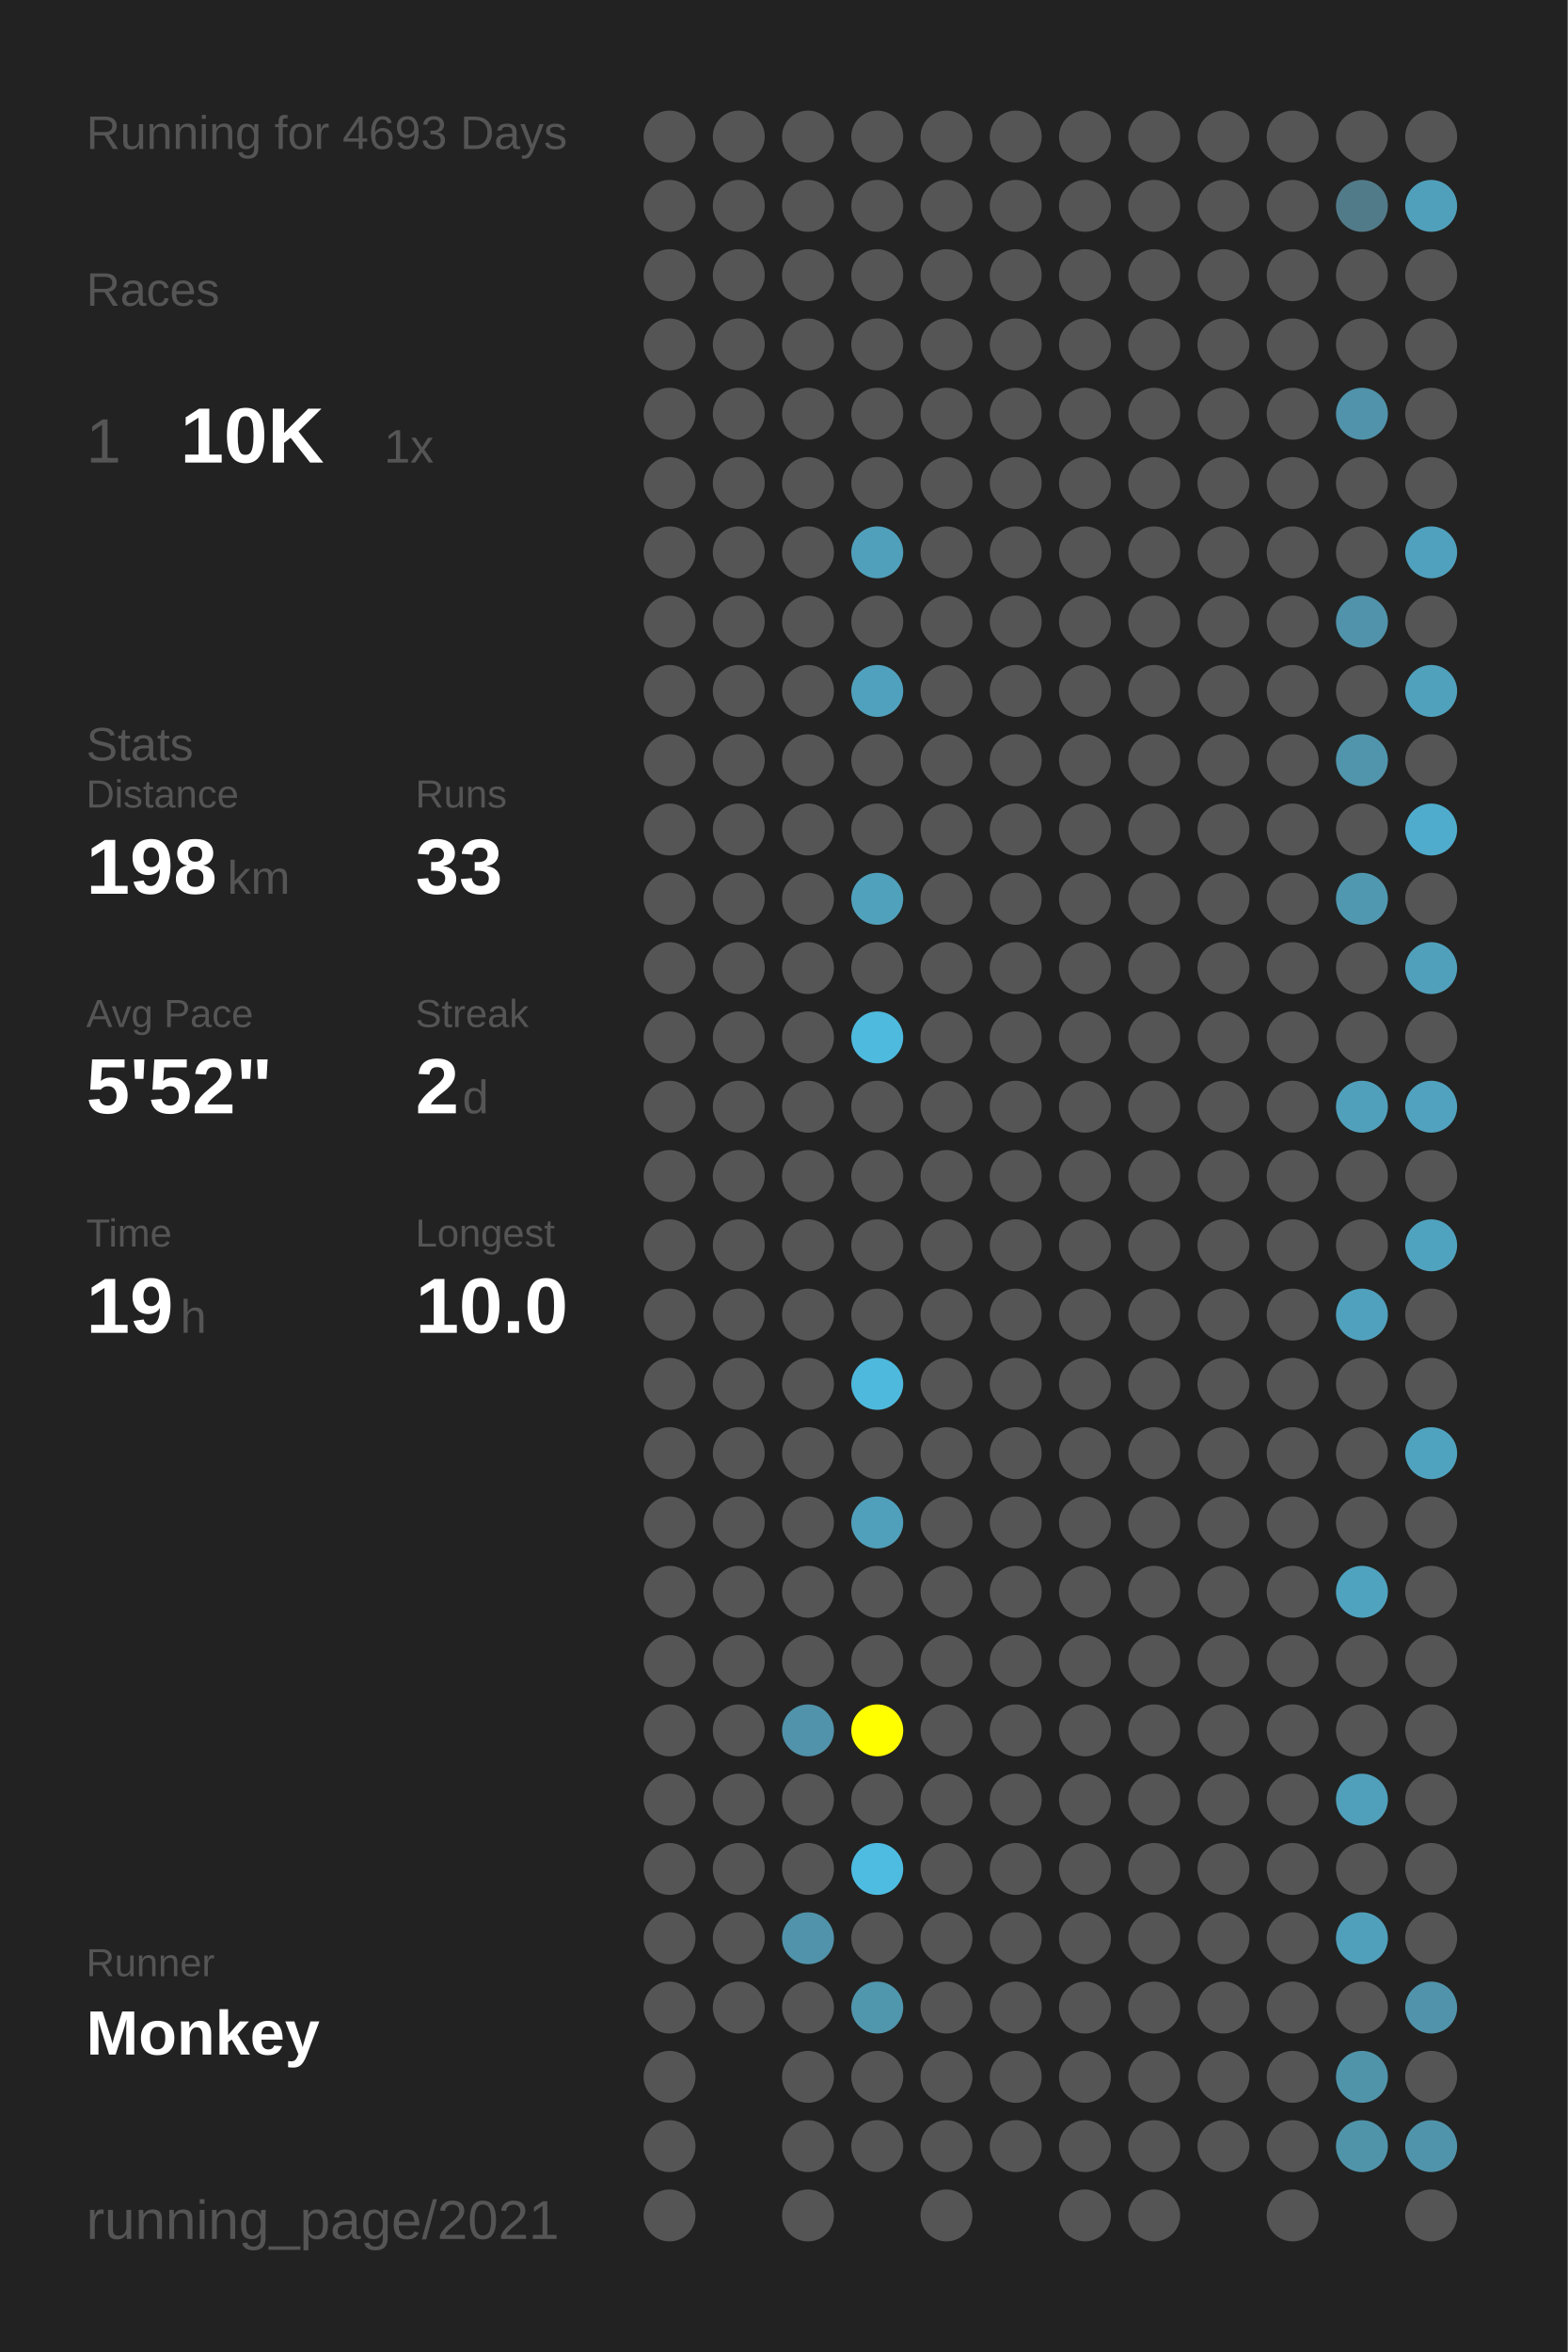
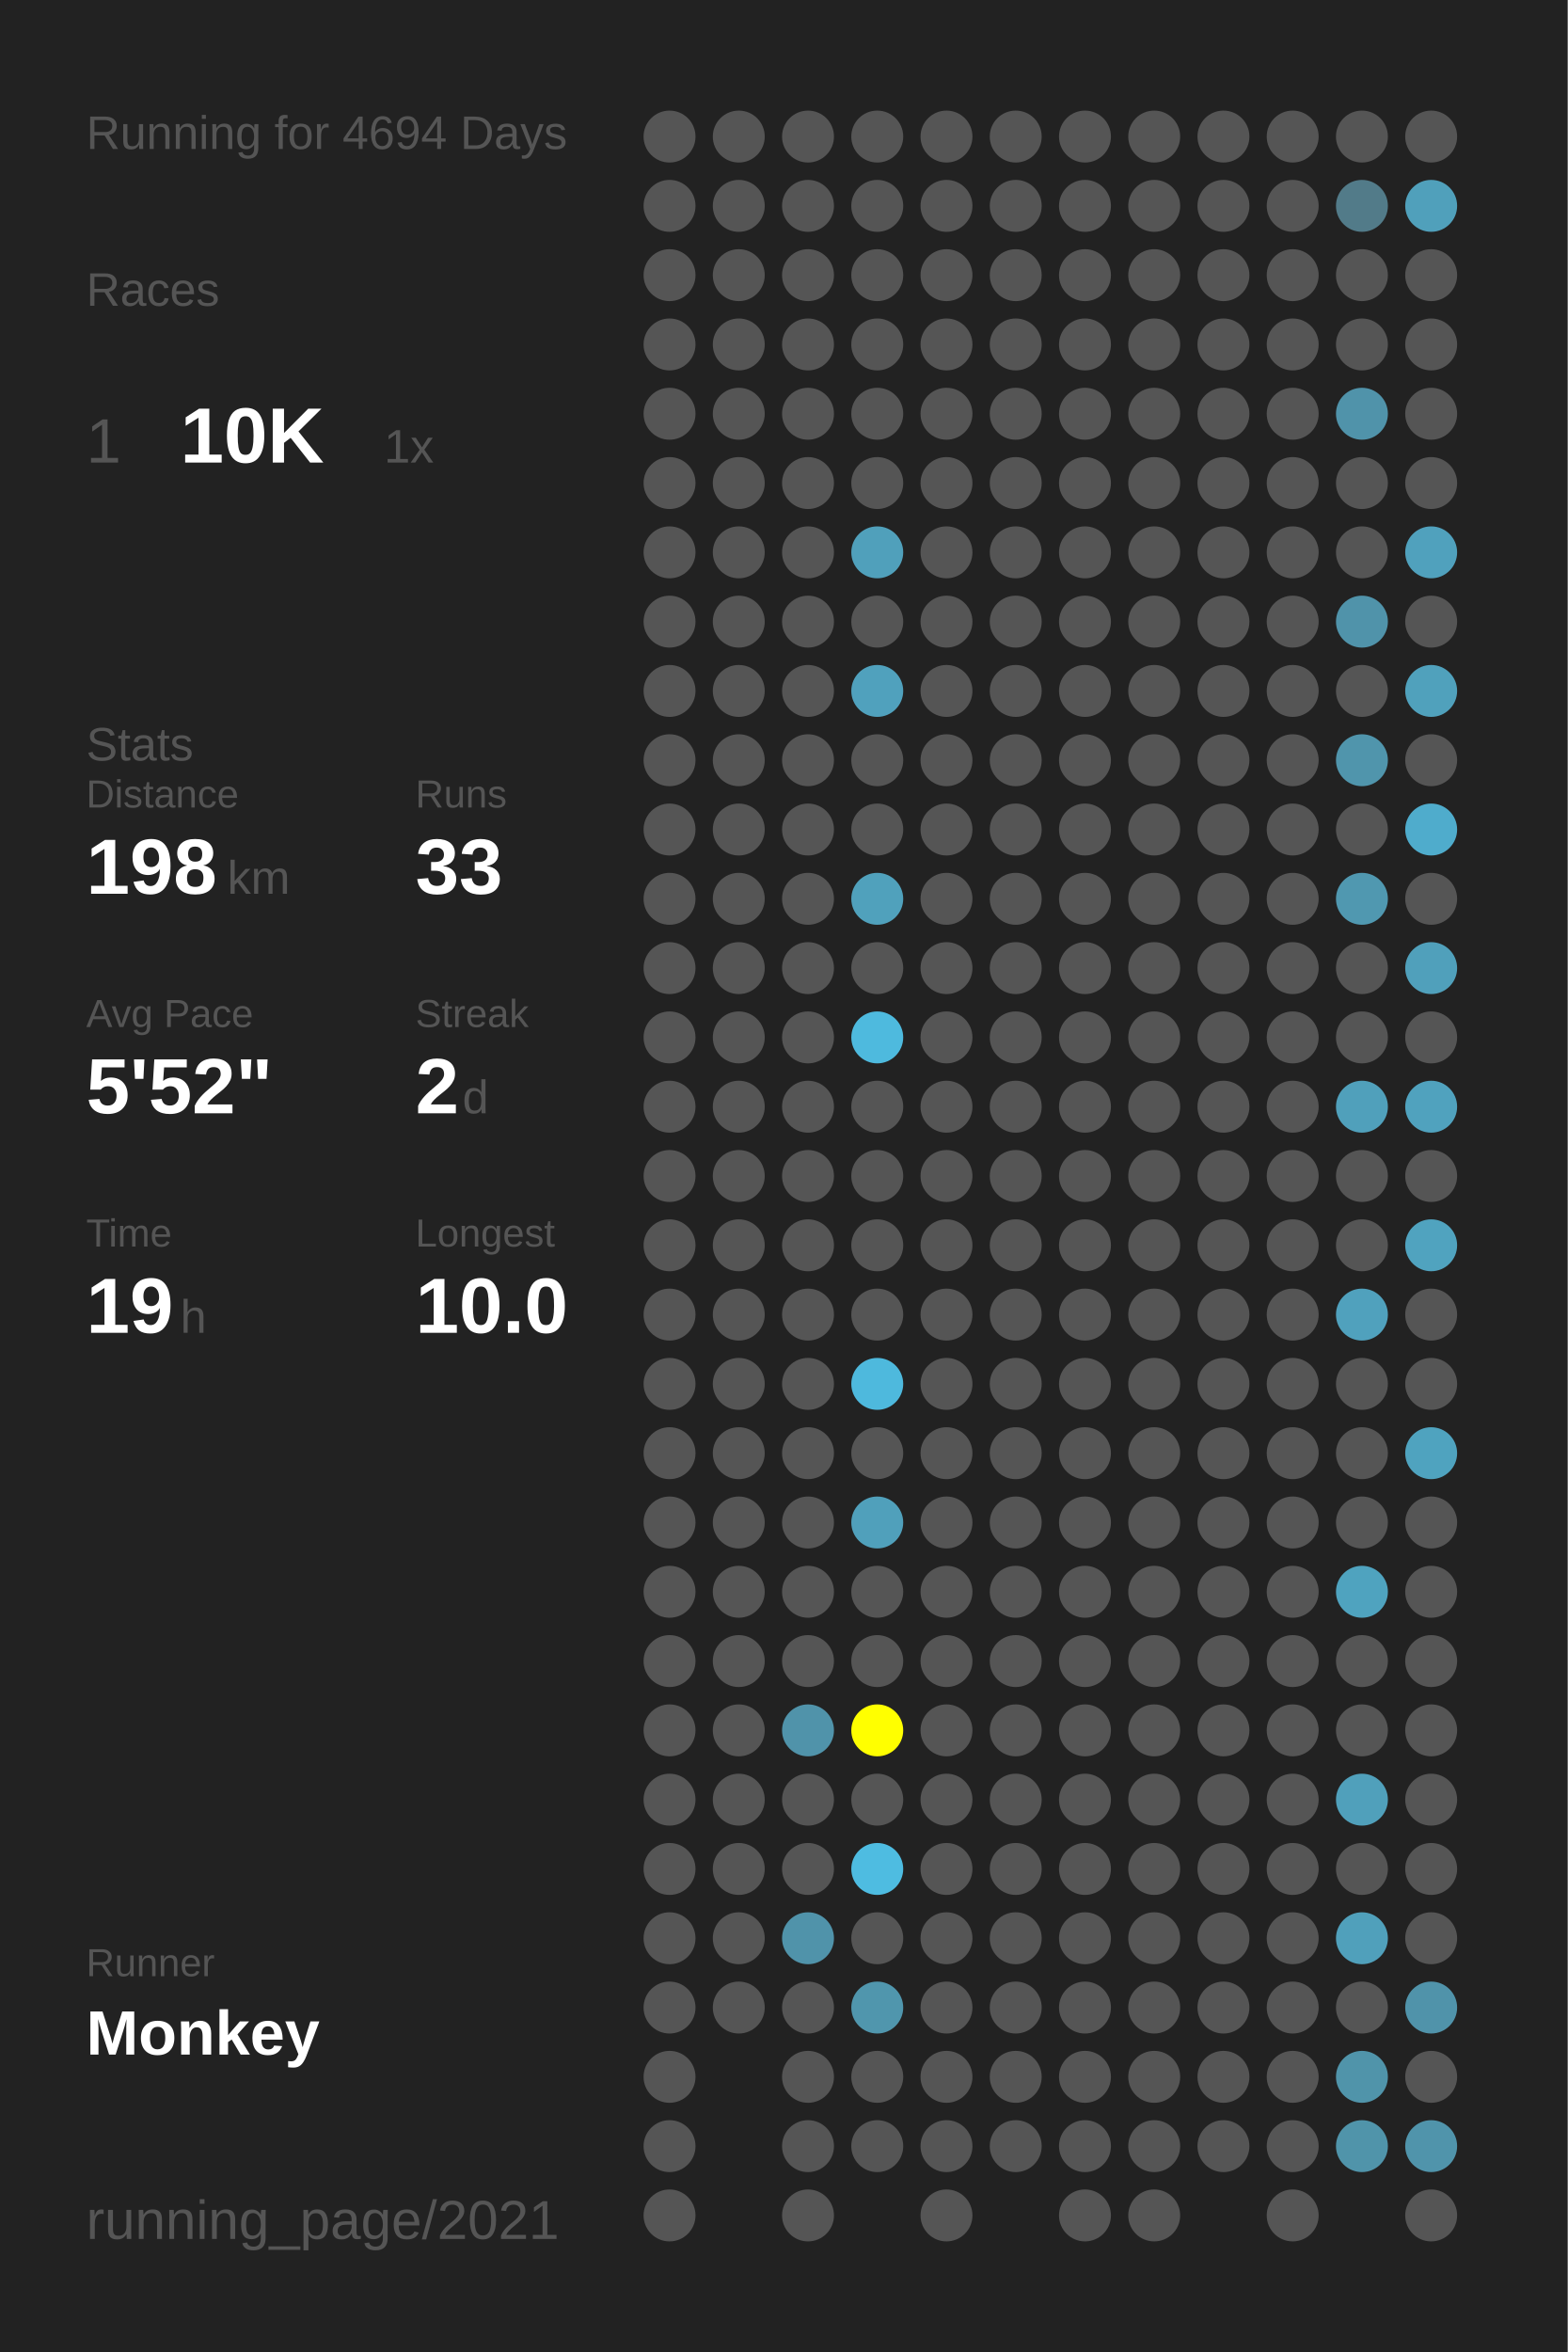
<svg xmlns="http://www.w3.org/2000/svg" baseProfile="full" height="300mm" version="1.1" viewBox="0,0,200,300" width="200mm">
  <defs />
  <rect fill="#222222" height="300" width="200" x="0" y="0" />
-   <text fill="#555555" style="font-size:6px; font-family:Arial;" x="11" y="19">Running for 4693 Days</text>
+   <text fill="#555555" style="font-size:6px; font-family:Arial;" x="11" y="19">Running for 4694 Days</text>
  <text fill="#555555" style="font-size:6px; font-family:Arial;" x="11" y="39">Races</text>
  <text fill="#555555" style="font-size:8px; font-family:Arial;" x="11" y="59">1</text>
  <text fill="#FFFFFF" style="font-size:10px; font-family:Arial; font-weight:bold;" x="23" y="59">10K</text>
  <text fill="#555555" style="font-size:6px; font-family:Arial;" x="49" y="59">1x</text>
  <text fill="#555555" style="font-size:6px; font-family:Arial;" x="11" y="97">Stats</text>
  <text fill="#555555" style="font-size:5px; font-family:Arial;" x="11" y="103">Distance</text>
  <text fill="#FFFFFF" style="font-size:10px; font-family:Arial; font-weight:bold;" x="11" y="114">198</text>
  <text fill="#555555" style="font-size:6px; font-family:Arial;" x="29" y="114">km</text>
  <text fill="#555555" style="font-size:5px; font-family:Arial;" x="53" y="103">Runs</text>
  <text fill="#FFFFFF" style="font-size:10px; font-family:Arial; font-weight:bold;" x="53" y="114">33</text>
  <text fill="#555555" style="font-size:5px; font-family:Arial;" x="11" y="131">Avg Pace</text>
  <text fill="#FFFFFF" style="font-size:10px; font-family:Arial; font-weight:bold;" x="11" y="142">5'52"</text>
  <text fill="#555555" style="font-size:5px; font-family:Arial;" x="53" y="131">Streak</text>
  <text fill="#FFFFFF" style="font-size:10px; font-family:Arial; font-weight:bold;" x="53" y="142">2</text>
  <text fill="#555555" style="font-size:6px; font-family:Arial;" x="59" y="142">d</text>
  <text fill="#555555" style="font-size:5px; font-family:Arial;" x="11" y="159">Time</text>
  <text fill="#FFFFFF" style="font-size:10px; font-family:Arial; font-weight:bold;" x="11" y="170">19</text>
  <text fill="#555555" style="font-size:6px; font-family:Arial;" x="23" y="170">h</text>
  <text fill="#555555" style="font-size:5px; font-family:Arial;" x="53" y="159">Longest</text>
  <text fill="#FFFFFF" style="font-size:10px; font-family:Arial; font-weight:bold;" x="53" y="170">10.0</text>
  <text fill="#555555" style="font-size:5px; font-family:Arial;" x="11" y="252.065">Runner</text>
  <text fill="#FFFFFF" style="font-size:8px; font-family:Arial; font-weight:bold;" x="11" y="262.065">Monkey</text>
  <text fill="#555555" style="font-size:7px; font-family:Arial;" x="11" y="285.581">running_page/2021</text>
  <circle cx="85.417" cy="17.419" fill="#555555" r="3.312" />
  <circle cx="85.417" cy="26.258" fill="#555555" r="3.312" />
  <circle cx="85.417" cy="35.097" fill="#555555" r="3.312" />
  <circle cx="85.417" cy="43.935" fill="#555555" r="3.312" />
  <circle cx="85.417" cy="52.774" fill="#555555" r="3.312" />
  <circle cx="85.417" cy="61.613" fill="#555555" r="3.312" />
  <circle cx="85.417" cy="70.452" fill="#555555" r="3.312" />
  <circle cx="85.417" cy="79.29" fill="#555555" r="3.312" />
  <circle cx="85.417" cy="88.129" fill="#555555" r="3.312" />
  <circle cx="85.417" cy="96.968" fill="#555555" r="3.312" />
  <circle cx="85.417" cy="105.806" fill="#555555" r="3.312" />
  <circle cx="85.417" cy="114.645" fill="#555555" r="3.312" />
  <circle cx="85.417" cy="123.484" fill="#555555" r="3.312" />
  <circle cx="85.417" cy="132.323" fill="#555555" r="3.312" />
  <circle cx="85.417" cy="141.161" fill="#555555" r="3.312" />
  <circle cx="85.417" cy="150" fill="#555555" r="3.312" />
  <circle cx="85.417" cy="158.839" fill="#555555" r="3.312" />
  <circle cx="85.417" cy="167.677" fill="#555555" r="3.312" />
  <circle cx="85.417" cy="176.516" fill="#555555" r="3.312" />
  <circle cx="85.417" cy="185.355" fill="#555555" r="3.312" />
  <circle cx="85.417" cy="194.194" fill="#555555" r="3.312" />
  <circle cx="85.417" cy="203.032" fill="#555555" r="3.312" />
  <circle cx="85.417" cy="211.871" fill="#555555" r="3.312" />
  <circle cx="85.417" cy="220.71" fill="#555555" r="3.312" />
  <circle cx="85.417" cy="229.548" fill="#555555" r="3.312" />
  <circle cx="85.417" cy="238.387" fill="#555555" r="3.312" />
  <circle cx="85.417" cy="247.226" fill="#555555" r="3.312" />
  <circle cx="85.417" cy="256.065" fill="#555555" r="3.312" />
  <circle cx="85.417" cy="264.903" fill="#555555" r="3.312" />
  <circle cx="85.417" cy="273.742" fill="#555555" r="3.312" />
  <circle cx="85.417" cy="282.581" fill="#555555" r="3.312" />
  <circle cx="94.25" cy="17.419" fill="#555555" r="3.312" />
  <circle cx="94.25" cy="26.258" fill="#555555" r="3.312" />
  <circle cx="94.25" cy="35.097" fill="#555555" r="3.312" />
  <circle cx="94.25" cy="43.935" fill="#555555" r="3.312" />
  <circle cx="94.25" cy="52.774" fill="#555555" r="3.312" />
  <circle cx="94.25" cy="61.613" fill="#555555" r="3.312" />
  <circle cx="94.25" cy="70.452" fill="#555555" r="3.312" />
  <circle cx="94.25" cy="79.29" fill="#555555" r="3.312" />
  <circle cx="94.25" cy="88.129" fill="#555555" r="3.312" />
  <circle cx="94.25" cy="96.968" fill="#555555" r="3.312" />
  <circle cx="94.25" cy="105.806" fill="#555555" r="3.312" />
  <circle cx="94.25" cy="114.645" fill="#555555" r="3.312" />
  <circle cx="94.25" cy="123.484" fill="#555555" r="3.312" />
  <circle cx="94.25" cy="132.323" fill="#555555" r="3.312" />
  <circle cx="94.25" cy="141.161" fill="#555555" r="3.312" />
  <circle cx="94.25" cy="150" fill="#555555" r="3.312" />
  <circle cx="94.25" cy="158.839" fill="#555555" r="3.312" />
  <circle cx="94.25" cy="167.677" fill="#555555" r="3.312" />
  <circle cx="94.25" cy="176.516" fill="#555555" r="3.312" />
  <circle cx="94.25" cy="185.355" fill="#555555" r="3.312" />
  <circle cx="94.25" cy="194.194" fill="#555555" r="3.312" />
  <circle cx="94.25" cy="203.032" fill="#555555" r="3.312" />
  <circle cx="94.25" cy="211.871" fill="#555555" r="3.312" />
  <circle cx="94.25" cy="220.71" fill="#555555" r="3.312" />
  <circle cx="94.25" cy="229.548" fill="#555555" r="3.312" />
  <circle cx="94.25" cy="238.387" fill="#555555" r="3.312" />
  <circle cx="94.25" cy="247.226" fill="#555555" r="3.312" />
  <circle cx="94.25" cy="256.065" fill="#555555" r="3.312" />
  <circle cx="103.083" cy="17.419" fill="#555555" r="3.312" />
  <circle cx="103.083" cy="26.258" fill="#555555" r="3.312" />
  <circle cx="103.083" cy="35.097" fill="#555555" r="3.312" />
  <circle cx="103.083" cy="43.935" fill="#555555" r="3.312" />
  <circle cx="103.083" cy="52.774" fill="#555555" r="3.312" />
  <circle cx="103.083" cy="61.613" fill="#555555" r="3.312" />
  <circle cx="103.083" cy="70.452" fill="#555555" r="3.312" />
  <circle cx="103.083" cy="79.29" fill="#555555" r="3.312" />
  <circle cx="103.083" cy="88.129" fill="#555555" r="3.312" />
  <circle cx="103.083" cy="96.968" fill="#555555" r="3.312" />
  <circle cx="103.083" cy="105.806" fill="#555555" r="3.312" />
  <circle cx="103.083" cy="114.645" fill="#555555" r="3.312" />
  <circle cx="103.083" cy="123.484" fill="#555555" r="3.312" />
  <circle cx="103.083" cy="132.323" fill="#555555" r="3.312" />
  <circle cx="103.083" cy="141.161" fill="#555555" r="3.312" />
  <circle cx="103.083" cy="150" fill="#555555" r="3.312" />
  <circle cx="103.083" cy="158.839" fill="#555555" r="3.312" />
  <circle cx="103.083" cy="167.677" fill="#555555" r="3.312" />
  <circle cx="103.083" cy="176.516" fill="#555555" r="3.312" />
  <circle cx="103.083" cy="185.355" fill="#555555" r="3.312" />
  <circle cx="103.083" cy="194.194" fill="#555555" r="3.312" />
  <circle cx="103.083" cy="203.032" fill="#555555" r="3.312" />
  <circle cx="103.083" cy="211.871" fill="#555555" r="3.312" />
  <circle cx="103.083" cy="220.71" fill="#5093aa" r="3.312" />
  <circle cx="103.083" cy="229.548" fill="#555555" r="3.312" />
  <circle cx="103.083" cy="238.387" fill="#555555" r="3.312" />
  <circle cx="103.083" cy="247.226" fill="#5093aa" r="3.312" />
  <circle cx="103.083" cy="256.065" fill="#555555" r="3.312" />
  <circle cx="103.083" cy="264.903" fill="#555555" r="3.312" />
  <circle cx="103.083" cy="273.742" fill="#555555" r="3.312" />
  <circle cx="103.083" cy="282.581" fill="#555555" r="3.312" />
  <circle cx="111.917" cy="17.419" fill="#555555" r="3.312" />
  <circle cx="111.917" cy="26.258" fill="#555555" r="3.312" />
  <circle cx="111.917" cy="35.097" fill="#555555" r="3.312" />
  <circle cx="111.917" cy="43.935" fill="#555555" r="3.312" />
  <circle cx="111.917" cy="52.774" fill="#555555" r="3.312" />
  <circle cx="111.917" cy="61.613" fill="#555555" r="3.312" />
  <circle cx="111.917" cy="70.452" fill="#50a0bb" r="3.312" />
  <circle cx="111.917" cy="79.29" fill="#555555" r="3.312" />
  <circle cx="111.917" cy="88.129" fill="#50a1bd" r="3.312" />
  <circle cx="111.917" cy="96.968" fill="#555555" r="3.312" />
  <circle cx="111.917" cy="105.806" fill="#555555" r="3.312" />
  <circle cx="111.917" cy="114.645" fill="#50a1bc" r="3.312" />
  <circle cx="111.917" cy="123.484" fill="#555555" r="3.312" />
  <circle cx="111.917" cy="132.323" fill="#4ebade" r="3.312" />
  <circle cx="111.917" cy="141.161" fill="#555555" r="3.312" />
  <circle cx="111.917" cy="150" fill="#555555" r="3.312" />
  <circle cx="111.917" cy="158.839" fill="#555555" r="3.312" />
  <circle cx="111.917" cy="167.677" fill="#555555" r="3.312" />
  <circle cx="111.917" cy="176.516" fill="#4eb9dd" r="3.312" />
  <circle cx="111.917" cy="185.355" fill="#555555" r="3.312" />
  <circle cx="111.917" cy="194.194" fill="#50a0bb" r="3.312" />
  <circle cx="111.917" cy="203.032" fill="#555555" r="3.312" />
  <circle cx="111.917" cy="211.871" fill="#555555" r="3.312" />
  <circle cx="111.917" cy="220.71" fill="#FFFF00" r="3.312" />
  <circle cx="111.917" cy="229.548" fill="#555555" r="3.312" />
  <circle cx="111.917" cy="238.387" fill="#4ebce1" r="3.312" />
  <circle cx="111.917" cy="247.226" fill="#555555" r="3.312" />
  <circle cx="111.917" cy="256.065" fill="#5096ad" r="3.312" />
  <circle cx="111.917" cy="264.903" fill="#555555" r="3.312" />
  <circle cx="111.917" cy="273.742" fill="#555555" r="3.312" />
  <circle cx="120.75" cy="17.419" fill="#555555" r="3.312" />
  <circle cx="120.75" cy="26.258" fill="#555555" r="3.312" />
  <circle cx="120.75" cy="35.097" fill="#555555" r="3.312" />
  <circle cx="120.75" cy="43.935" fill="#555555" r="3.312" />
  <circle cx="120.75" cy="52.774" fill="#555555" r="3.312" />
  <circle cx="120.75" cy="61.613" fill="#555555" r="3.312" />
  <circle cx="120.75" cy="70.452" fill="#555555" r="3.312" />
  <circle cx="120.75" cy="79.29" fill="#555555" r="3.312" />
  <circle cx="120.75" cy="88.129" fill="#555555" r="3.312" />
  <circle cx="120.75" cy="96.968" fill="#555555" r="3.312" />
  <circle cx="120.75" cy="105.806" fill="#555555" r="3.312" />
  <circle cx="120.75" cy="114.645" fill="#555555" r="3.312" />
  <circle cx="120.75" cy="123.484" fill="#555555" r="3.312" />
  <circle cx="120.75" cy="132.323" fill="#555555" r="3.312" />
  <circle cx="120.75" cy="141.161" fill="#555555" r="3.312" />
  <circle cx="120.75" cy="150" fill="#555555" r="3.312" />
  <circle cx="120.75" cy="158.839" fill="#555555" r="3.312" />
  <circle cx="120.75" cy="167.677" fill="#555555" r="3.312" />
  <circle cx="120.75" cy="176.516" fill="#555555" r="3.312" />
  <circle cx="120.75" cy="185.355" fill="#555555" r="3.312" />
  <circle cx="120.75" cy="194.194" fill="#555555" r="3.312" />
  <circle cx="120.75" cy="203.032" fill="#555555" r="3.312" />
  <circle cx="120.75" cy="211.871" fill="#555555" r="3.312" />
  <circle cx="120.75" cy="220.71" fill="#555555" r="3.312" />
  <circle cx="120.75" cy="229.548" fill="#555555" r="3.312" />
  <circle cx="120.75" cy="238.387" fill="#555555" r="3.312" />
  <circle cx="120.75" cy="247.226" fill="#555555" r="3.312" />
  <circle cx="120.75" cy="256.065" fill="#555555" r="3.312" />
  <circle cx="120.75" cy="264.903" fill="#555555" r="3.312" />
  <circle cx="120.75" cy="273.742" fill="#555555" r="3.312" />
  <circle cx="120.75" cy="282.581" fill="#555555" r="3.312" />
  <circle cx="129.583" cy="17.419" fill="#555555" r="3.312" />
  <circle cx="129.583" cy="26.258" fill="#555555" r="3.312" />
  <circle cx="129.583" cy="35.097" fill="#555555" r="3.312" />
  <circle cx="129.583" cy="43.935" fill="#555555" r="3.312" />
  <circle cx="129.583" cy="52.774" fill="#555555" r="3.312" />
  <circle cx="129.583" cy="61.613" fill="#555555" r="3.312" />
  <circle cx="129.583" cy="70.452" fill="#555555" r="3.312" />
  <circle cx="129.583" cy="79.29" fill="#555555" r="3.312" />
  <circle cx="129.583" cy="88.129" fill="#555555" r="3.312" />
  <circle cx="129.583" cy="96.968" fill="#555555" r="3.312" />
  <circle cx="129.583" cy="105.806" fill="#555555" r="3.312" />
  <circle cx="129.583" cy="114.645" fill="#555555" r="3.312" />
  <circle cx="129.583" cy="123.484" fill="#555555" r="3.312" />
  <circle cx="129.583" cy="132.323" fill="#555555" r="3.312" />
  <circle cx="129.583" cy="141.161" fill="#555555" r="3.312" />
  <circle cx="129.583" cy="150" fill="#555555" r="3.312" />
  <circle cx="129.583" cy="158.839" fill="#555555" r="3.312" />
  <circle cx="129.583" cy="167.677" fill="#555555" r="3.312" />
  <circle cx="129.583" cy="176.516" fill="#555555" r="3.312" />
  <circle cx="129.583" cy="185.355" fill="#555555" r="3.312" />
  <circle cx="129.583" cy="194.194" fill="#555555" r="3.312" />
  <circle cx="129.583" cy="203.032" fill="#555555" r="3.312" />
  <circle cx="129.583" cy="211.871" fill="#555555" r="3.312" />
  <circle cx="129.583" cy="220.71" fill="#555555" r="3.312" />
  <circle cx="129.583" cy="229.548" fill="#555555" r="3.312" />
  <circle cx="129.583" cy="238.387" fill="#555555" r="3.312" />
  <circle cx="129.583" cy="247.226" fill="#555555" r="3.312" />
  <circle cx="129.583" cy="256.065" fill="#555555" r="3.312" />
  <circle cx="129.583" cy="264.903" fill="#555555" r="3.312" />
  <circle cx="129.583" cy="273.742" fill="#555555" r="3.312" />
  <circle cx="138.417" cy="17.419" fill="#555555" r="3.312" />
  <circle cx="138.417" cy="26.258" fill="#555555" r="3.312" />
  <circle cx="138.417" cy="35.097" fill="#555555" r="3.312" />
  <circle cx="138.417" cy="43.935" fill="#555555" r="3.312" />
  <circle cx="138.417" cy="52.774" fill="#555555" r="3.312" />
  <circle cx="138.417" cy="61.613" fill="#555555" r="3.312" />
  <circle cx="138.417" cy="70.452" fill="#555555" r="3.312" />
  <circle cx="138.417" cy="79.29" fill="#555555" r="3.312" />
  <circle cx="138.417" cy="88.129" fill="#555555" r="3.312" />
  <circle cx="138.417" cy="96.968" fill="#555555" r="3.312" />
  <circle cx="138.417" cy="105.806" fill="#555555" r="3.312" />
  <circle cx="138.417" cy="114.645" fill="#555555" r="3.312" />
  <circle cx="138.417" cy="123.484" fill="#555555" r="3.312" />
  <circle cx="138.417" cy="132.323" fill="#555555" r="3.312" />
  <circle cx="138.417" cy="141.161" fill="#555555" r="3.312" />
  <circle cx="138.417" cy="150" fill="#555555" r="3.312" />
  <circle cx="138.417" cy="158.839" fill="#555555" r="3.312" />
  <circle cx="138.417" cy="167.677" fill="#555555" r="3.312" />
  <circle cx="138.417" cy="176.516" fill="#555555" r="3.312" />
  <circle cx="138.417" cy="185.355" fill="#555555" r="3.312" />
  <circle cx="138.417" cy="194.194" fill="#555555" r="3.312" />
  <circle cx="138.417" cy="203.032" fill="#555555" r="3.312" />
  <circle cx="138.417" cy="211.871" fill="#555555" r="3.312" />
  <circle cx="138.417" cy="220.71" fill="#555555" r="3.312" />
  <circle cx="138.417" cy="229.548" fill="#555555" r="3.312" />
  <circle cx="138.417" cy="238.387" fill="#555555" r="3.312" />
  <circle cx="138.417" cy="247.226" fill="#555555" r="3.312" />
  <circle cx="138.417" cy="256.065" fill="#555555" r="3.312" />
  <circle cx="138.417" cy="264.903" fill="#555555" r="3.312" />
  <circle cx="138.417" cy="273.742" fill="#555555" r="3.312" />
  <circle cx="138.417" cy="282.581" fill="#555555" r="3.312" />
  <circle cx="147.25" cy="17.419" fill="#555555" r="3.312" />
  <circle cx="147.25" cy="26.258" fill="#555555" r="3.312" />
  <circle cx="147.25" cy="35.097" fill="#555555" r="3.312" />
  <circle cx="147.25" cy="43.935" fill="#555555" r="3.312" />
  <circle cx="147.25" cy="52.774" fill="#555555" r="3.312" />
  <circle cx="147.25" cy="61.613" fill="#555555" r="3.312" />
  <circle cx="147.25" cy="70.452" fill="#555555" r="3.312" />
  <circle cx="147.25" cy="79.29" fill="#555555" r="3.312" />
  <circle cx="147.25" cy="88.129" fill="#555555" r="3.312" />
  <circle cx="147.25" cy="96.968" fill="#555555" r="3.312" />
  <circle cx="147.25" cy="105.806" fill="#555555" r="3.312" />
  <circle cx="147.25" cy="114.645" fill="#555555" r="3.312" />
  <circle cx="147.25" cy="123.484" fill="#555555" r="3.312" />
  <circle cx="147.25" cy="132.323" fill="#555555" r="3.312" />
  <circle cx="147.25" cy="141.161" fill="#555555" r="3.312" />
  <circle cx="147.25" cy="150" fill="#555555" r="3.312" />
  <circle cx="147.25" cy="158.839" fill="#555555" r="3.312" />
  <circle cx="147.25" cy="167.677" fill="#555555" r="3.312" />
  <circle cx="147.25" cy="176.516" fill="#555555" r="3.312" />
  <circle cx="147.25" cy="185.355" fill="#555555" r="3.312" />
  <circle cx="147.25" cy="194.194" fill="#555555" r="3.312" />
  <circle cx="147.25" cy="203.032" fill="#555555" r="3.312" />
  <circle cx="147.25" cy="211.871" fill="#555555" r="3.312" />
  <circle cx="147.25" cy="220.71" fill="#555555" r="3.312" />
  <circle cx="147.25" cy="229.548" fill="#555555" r="3.312" />
  <circle cx="147.25" cy="238.387" fill="#555555" r="3.312" />
  <circle cx="147.25" cy="247.226" fill="#555555" r="3.312" />
  <circle cx="147.25" cy="256.065" fill="#555555" r="3.312" />
  <circle cx="147.25" cy="264.903" fill="#555555" r="3.312" />
  <circle cx="147.25" cy="273.742" fill="#555555" r="3.312" />
  <circle cx="147.25" cy="282.581" fill="#555555" r="3.312" />
  <circle cx="156.083" cy="17.419" fill="#555555" r="3.312" />
  <circle cx="156.083" cy="26.258" fill="#555555" r="3.312" />
  <circle cx="156.083" cy="35.097" fill="#555555" r="3.312" />
  <circle cx="156.083" cy="43.935" fill="#555555" r="3.312" />
  <circle cx="156.083" cy="52.774" fill="#555555" r="3.312" />
  <circle cx="156.083" cy="61.613" fill="#555555" r="3.312" />
  <circle cx="156.083" cy="70.452" fill="#555555" r="3.312" />
  <circle cx="156.083" cy="79.29" fill="#555555" r="3.312" />
  <circle cx="156.083" cy="88.129" fill="#555555" r="3.312" />
  <circle cx="156.083" cy="96.968" fill="#555555" r="3.312" />
  <circle cx="156.083" cy="105.806" fill="#555555" r="3.312" />
  <circle cx="156.083" cy="114.645" fill="#555555" r="3.312" />
  <circle cx="156.083" cy="123.484" fill="#555555" r="3.312" />
  <circle cx="156.083" cy="132.323" fill="#555555" r="3.312" />
  <circle cx="156.083" cy="141.161" fill="#555555" r="3.312" />
  <circle cx="156.083" cy="150" fill="#555555" r="3.312" />
  <circle cx="156.083" cy="158.839" fill="#555555" r="3.312" />
  <circle cx="156.083" cy="167.677" fill="#555555" r="3.312" />
  <circle cx="156.083" cy="176.516" fill="#555555" r="3.312" />
  <circle cx="156.083" cy="185.355" fill="#555555" r="3.312" />
  <circle cx="156.083" cy="194.194" fill="#555555" r="3.312" />
  <circle cx="156.083" cy="203.032" fill="#555555" r="3.312" />
  <circle cx="156.083" cy="211.871" fill="#555555" r="3.312" />
  <circle cx="156.083" cy="220.71" fill="#555555" r="3.312" />
  <circle cx="156.083" cy="229.548" fill="#555555" r="3.312" />
  <circle cx="156.083" cy="238.387" fill="#555555" r="3.312" />
  <circle cx="156.083" cy="247.226" fill="#555555" r="3.312" />
  <circle cx="156.083" cy="256.065" fill="#555555" r="3.312" />
  <circle cx="156.083" cy="264.903" fill="#555555" r="3.312" />
  <circle cx="156.083" cy="273.742" fill="#555555" r="3.312" />
  <circle cx="164.917" cy="17.419" fill="#555555" r="3.312" />
  <circle cx="164.917" cy="26.258" fill="#555555" r="3.312" />
  <circle cx="164.917" cy="35.097" fill="#555555" r="3.312" />
  <circle cx="164.917" cy="43.935" fill="#555555" r="3.312" />
  <circle cx="164.917" cy="52.774" fill="#555555" r="3.312" />
  <circle cx="164.917" cy="61.613" fill="#555555" r="3.312" />
  <circle cx="164.917" cy="70.452" fill="#555555" r="3.312" />
  <circle cx="164.917" cy="79.29" fill="#555555" r="3.312" />
  <circle cx="164.917" cy="88.129" fill="#555555" r="3.312" />
  <circle cx="164.917" cy="96.968" fill="#555555" r="3.312" />
  <circle cx="164.917" cy="105.806" fill="#555555" r="3.312" />
  <circle cx="164.917" cy="114.645" fill="#555555" r="3.312" />
  <circle cx="164.917" cy="123.484" fill="#555555" r="3.312" />
  <circle cx="164.917" cy="132.323" fill="#555555" r="3.312" />
  <circle cx="164.917" cy="141.161" fill="#555555" r="3.312" />
  <circle cx="164.917" cy="150" fill="#555555" r="3.312" />
  <circle cx="164.917" cy="158.839" fill="#555555" r="3.312" />
  <circle cx="164.917" cy="167.677" fill="#555555" r="3.312" />
  <circle cx="164.917" cy="176.516" fill="#555555" r="3.312" />
  <circle cx="164.917" cy="185.355" fill="#555555" r="3.312" />
  <circle cx="164.917" cy="194.194" fill="#555555" r="3.312" />
  <circle cx="164.917" cy="203.032" fill="#555555" r="3.312" />
  <circle cx="164.917" cy="211.871" fill="#555555" r="3.312" />
  <circle cx="164.917" cy="220.71" fill="#555555" r="3.312" />
  <circle cx="164.917" cy="229.548" fill="#555555" r="3.312" />
  <circle cx="164.917" cy="238.387" fill="#555555" r="3.312" />
  <circle cx="164.917" cy="247.226" fill="#555555" r="3.312" />
  <circle cx="164.917" cy="256.065" fill="#555555" r="3.312" />
  <circle cx="164.917" cy="264.903" fill="#555555" r="3.312" />
  <circle cx="164.917" cy="273.742" fill="#555555" r="3.312" />
  <circle cx="164.917" cy="282.581" fill="#555555" r="3.312" />
  <circle cx="173.75" cy="17.419" fill="#555555" r="3.312" />
  <circle cx="173.75" cy="26.258" fill="#527b89" r="3.312" />
  <circle cx="173.75" cy="35.097" fill="#555555" r="3.312" />
  <circle cx="173.75" cy="43.935" fill="#555555" r="3.312" />
  <circle cx="173.75" cy="52.774" fill="#5093aa" r="3.312" />
  <circle cx="173.75" cy="61.613" fill="#555555" r="3.312" />
  <circle cx="173.75" cy="70.452" fill="#555555" r="3.312" />
  <circle cx="173.75" cy="79.29" fill="#5093aa" r="3.312" />
  <circle cx="173.75" cy="88.129" fill="#555555" r="3.312" />
  <circle cx="173.75" cy="96.968" fill="#5095ac" r="3.312" />
  <circle cx="173.75" cy="105.806" fill="#555555" r="3.312" />
  <circle cx="173.75" cy="114.645" fill="#5098b0" r="3.312" />
  <circle cx="173.75" cy="123.484" fill="#555555" r="3.312" />
  <circle cx="173.75" cy="132.323" fill="#555555" r="3.312" />
  <circle cx="173.75" cy="141.161" fill="#50a0bb" r="3.312" />
  <circle cx="173.75" cy="150" fill="#555555" r="3.312" />
  <circle cx="173.75" cy="158.839" fill="#555555" r="3.312" />
  <circle cx="173.75" cy="167.677" fill="#50a1bd" r="3.312" />
  <circle cx="173.75" cy="176.516" fill="#555555" r="3.312" />
  <circle cx="173.75" cy="185.355" fill="#555555" r="3.312" />
  <circle cx="173.75" cy="194.194" fill="#555555" r="3.312" />
  <circle cx="173.75" cy="203.032" fill="#4fa3bf" r="3.312" />
  <circle cx="173.75" cy="211.871" fill="#555555" r="3.312" />
  <circle cx="173.75" cy="220.71" fill="#555555" r="3.312" />
  <circle cx="173.75" cy="229.548" fill="#50a0bb" r="3.312" />
  <circle cx="173.75" cy="238.387" fill="#555555" r="3.312" />
  <circle cx="173.75" cy="247.226" fill="#50a0bb" r="3.312" />
  <circle cx="173.75" cy="256.065" fill="#555555" r="3.312" />
  <circle cx="173.75" cy="264.903" fill="#5094aa" r="3.312" />
  <circle cx="173.75" cy="273.742" fill="#5094aa" r="3.312" />
  <circle cx="182.583" cy="17.419" fill="#555555" r="3.312" />
  <circle cx="182.583" cy="26.258" fill="#50a0bb" r="3.312" />
  <circle cx="182.583" cy="35.097" fill="#555555" r="3.312" />
  <circle cx="182.583" cy="43.935" fill="#555555" r="3.312" />
  <circle cx="182.583" cy="52.774" fill="#555555" r="3.312" />
  <circle cx="182.583" cy="61.613" fill="#555555" r="3.312" />
  <circle cx="182.583" cy="70.452" fill="#50a1bd" r="3.312" />
  <circle cx="182.583" cy="79.29" fill="#555555" r="3.312" />
  <circle cx="182.583" cy="88.129" fill="#50a1bc" r="3.312" />
  <circle cx="182.583" cy="96.968" fill="#555555" r="3.312" />
  <circle cx="182.583" cy="105.806" fill="#4faccc" r="3.312" />
  <circle cx="182.583" cy="114.645" fill="#555555" r="3.312" />
  <circle cx="182.583" cy="123.484" fill="#50a0bb" r="3.312" />
  <circle cx="182.583" cy="132.323" fill="#555555" r="3.312" />
  <circle cx="182.583" cy="141.161" fill="#50a2be" r="3.312" />
  <circle cx="182.583" cy="150" fill="#555555" r="3.312" />
  <circle cx="182.583" cy="158.839" fill="#50a3bf" r="3.312" />
  <circle cx="182.583" cy="167.677" fill="#555555" r="3.312" />
  <circle cx="182.583" cy="176.516" fill="#555555" r="3.312" />
  <circle cx="182.583" cy="185.355" fill="#4fa3bf" r="3.312" />
  <circle cx="182.583" cy="194.194" fill="#555555" r="3.312" />
  <circle cx="182.583" cy="203.032" fill="#555555" r="3.312" />
  <circle cx="182.583" cy="211.871" fill="#555555" r="3.312" />
  <circle cx="182.583" cy="220.71" fill="#555555" r="3.312" />
  <circle cx="182.583" cy="229.548" fill="#555555" r="3.312" />
  <circle cx="182.583" cy="238.387" fill="#555555" r="3.312" />
  <circle cx="182.583" cy="247.226" fill="#555555" r="3.312" />
  <circle cx="182.583" cy="256.065" fill="#5093aa" r="3.312" />
  <circle cx="182.583" cy="264.903" fill="#555555" r="3.312" />
  <circle cx="182.583" cy="273.742" fill="#5094ab" r="3.312" />
  <circle cx="182.583" cy="282.581" fill="#555555" r="3.312" />
</svg>
